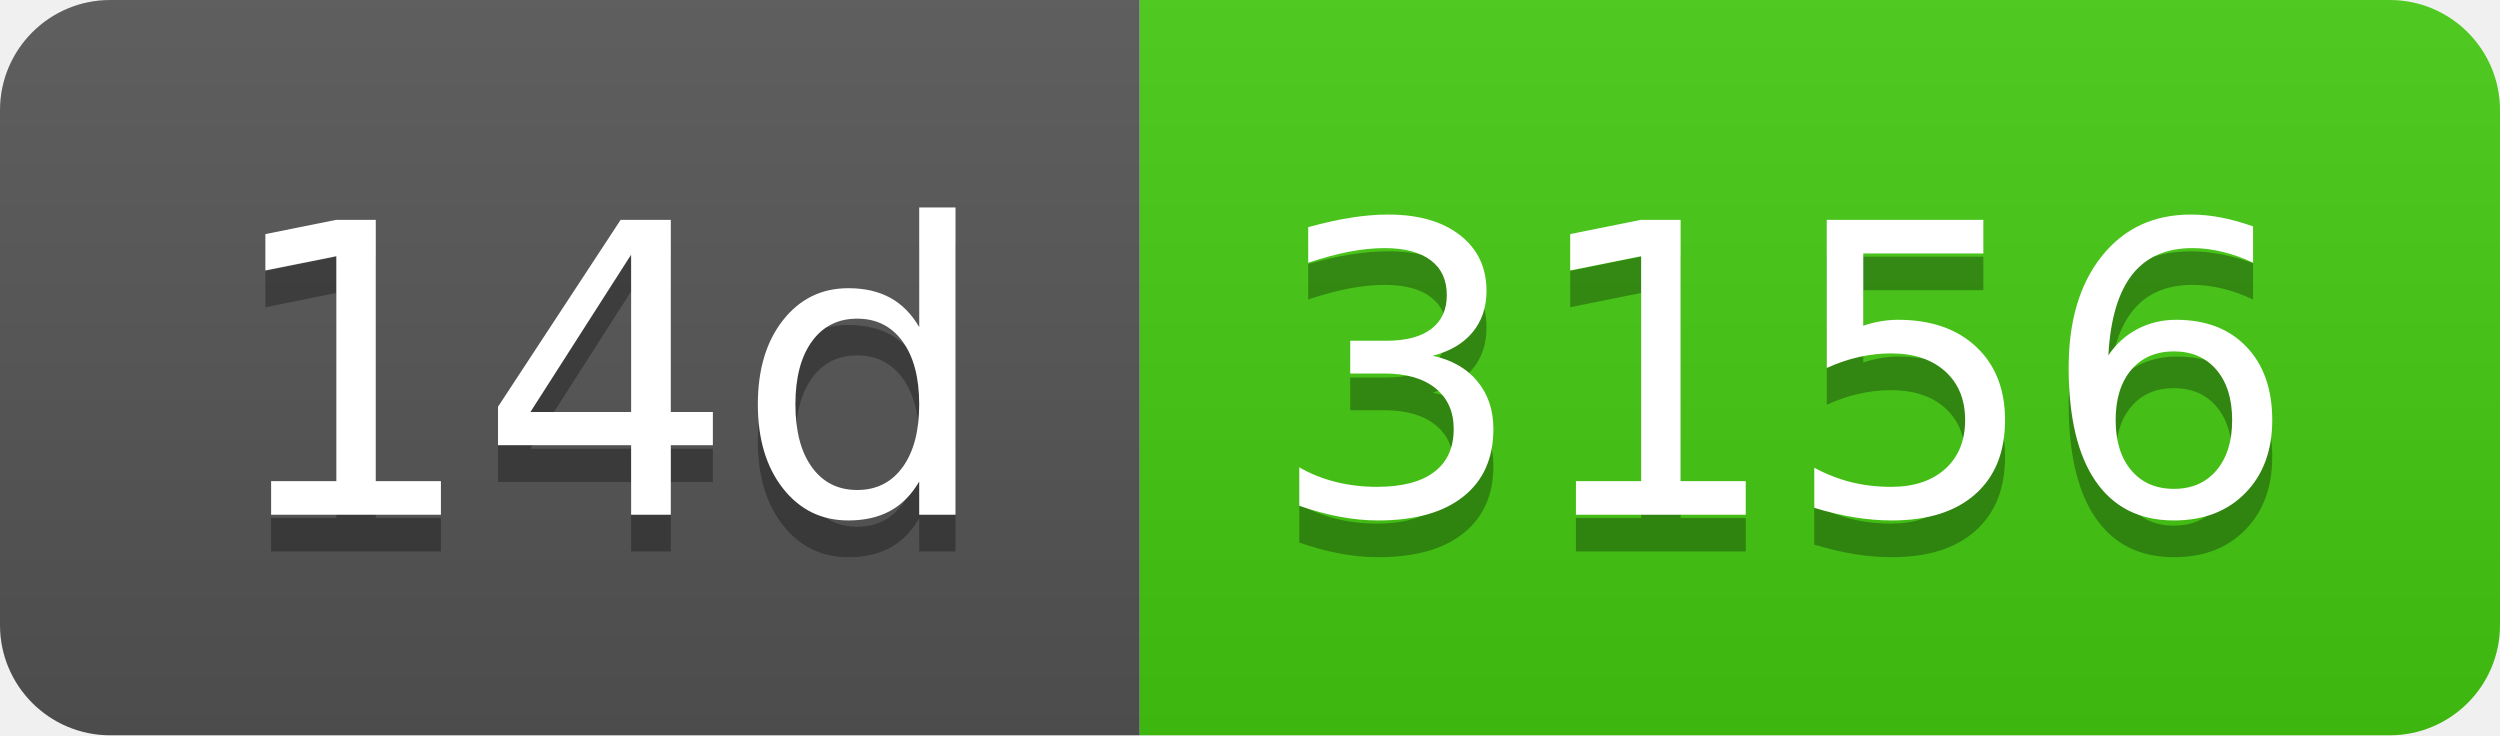
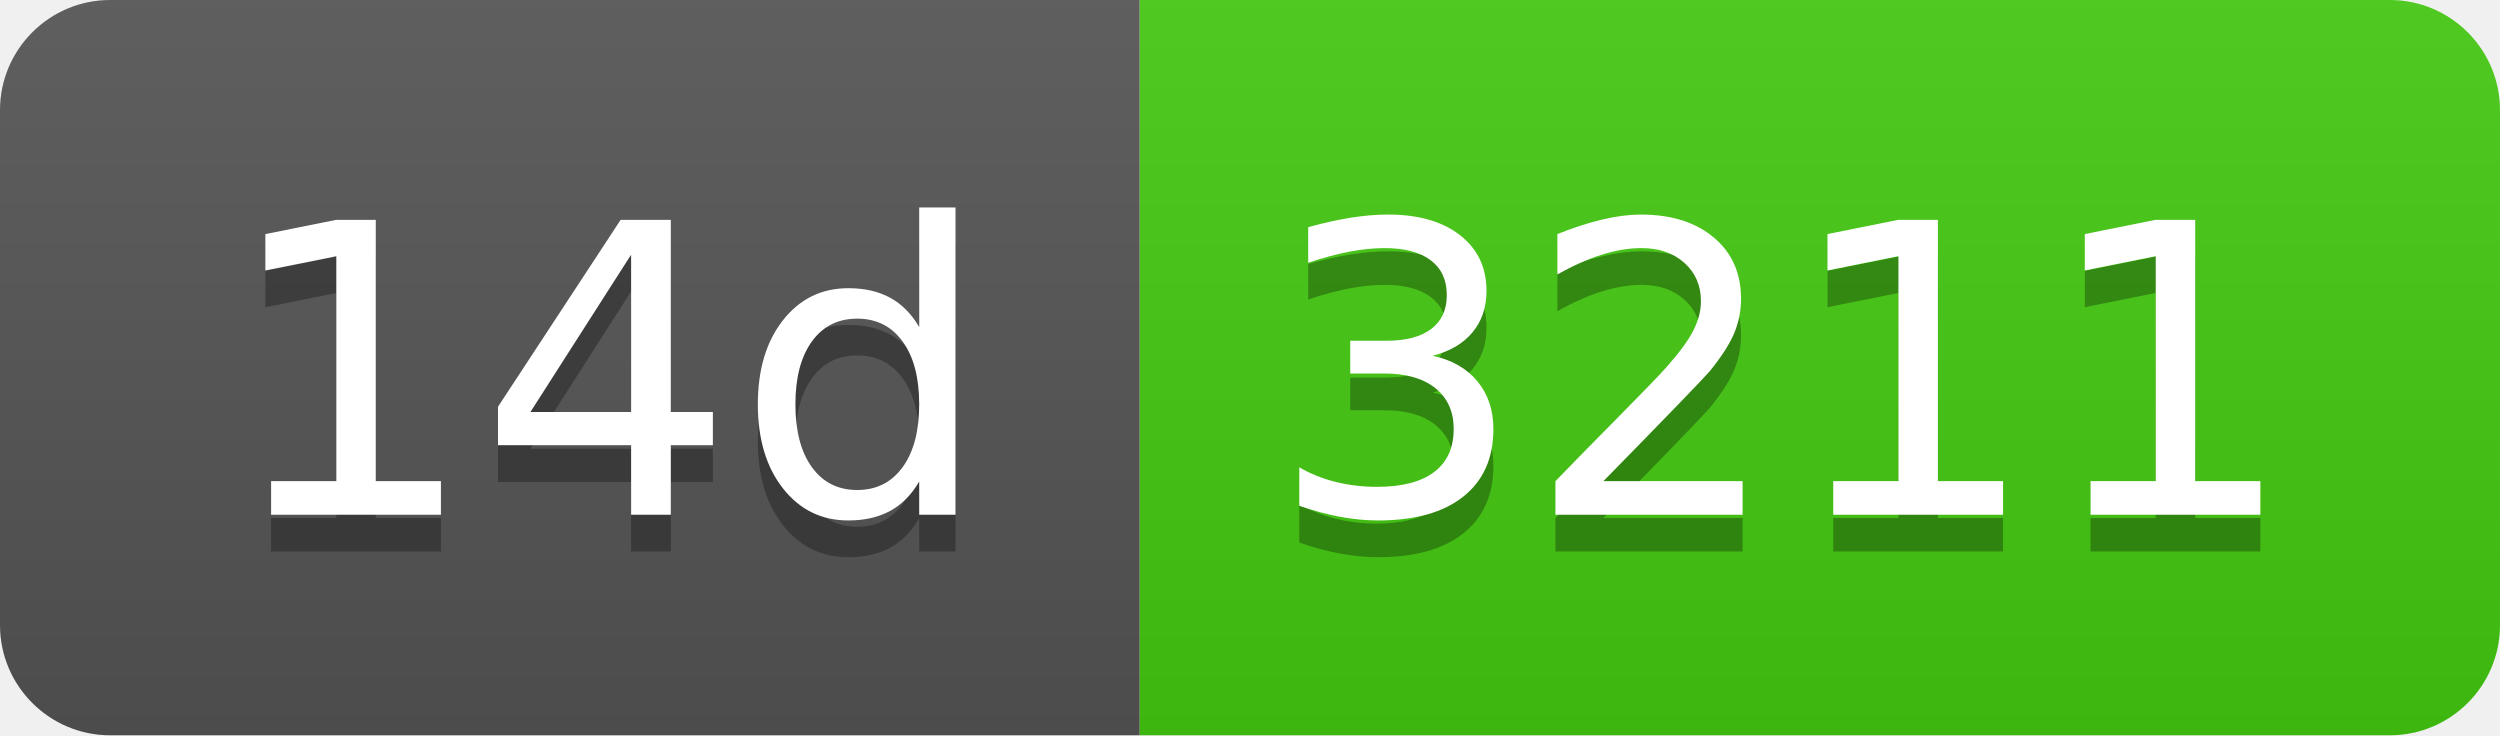
- <svg xmlns="http://www.w3.org/2000/svg" width="68" height="20" role="img" aria-label="14d: 3156">
+ <svg xmlns="http://www.w3.org/2000/svg" width="68" height="20" role="img" aria-label="14d: 3211">
  <linearGradient id="s" x2="0" y2="100%">
    <stop offset="0" stop-color="#bbb" stop-opacity=".1" />
    <stop offset="1" stop-opacity=".1" />
  </linearGradient>
  <clipPath id="r">
    <rect width="68" height="20" rx="3" fill="#fff" />
  </clipPath>
  <g clip-path="url(#r)">
    <rect width="31" height="20" fill="#555" />
    <rect x="31" width="37" height="20" fill="#4c1" />
    <rect width="68" height="20" fill="url(#s)" />
  </g>
  <g fill="#fff" text-anchor="middle" font-family="Verdana,Geneva,DejaVu Sans,sans-serif" text-rendering="geometricPrecision" font-size="110">
    <text aria-hidden="true" x="165" y="150" fill="#010101" fill-opacity=".3" transform="scale(.1)" textLength="210">14d</text>
    <text x="165" y="140" transform="scale(.1)" fill="#fff" textLength="210">14d</text>
-     <text aria-hidden="true" x="485" y="150" fill="#010101" fill-opacity=".3" transform="scale(.1)" textLength="270">3156</text>
-     <text x="485" y="140" transform="scale(.1)" fill="#fff" textLength="270">3156</text>
+     <text aria-hidden="true" x="485" y="150" fill="#010101" fill-opacity=".3" transform="scale(.1)" textLength="270">3211</text>
+     <text x="485" y="140" transform="scale(.1)" fill="#fff" textLength="270">3211</text>
  </g>
</svg>
